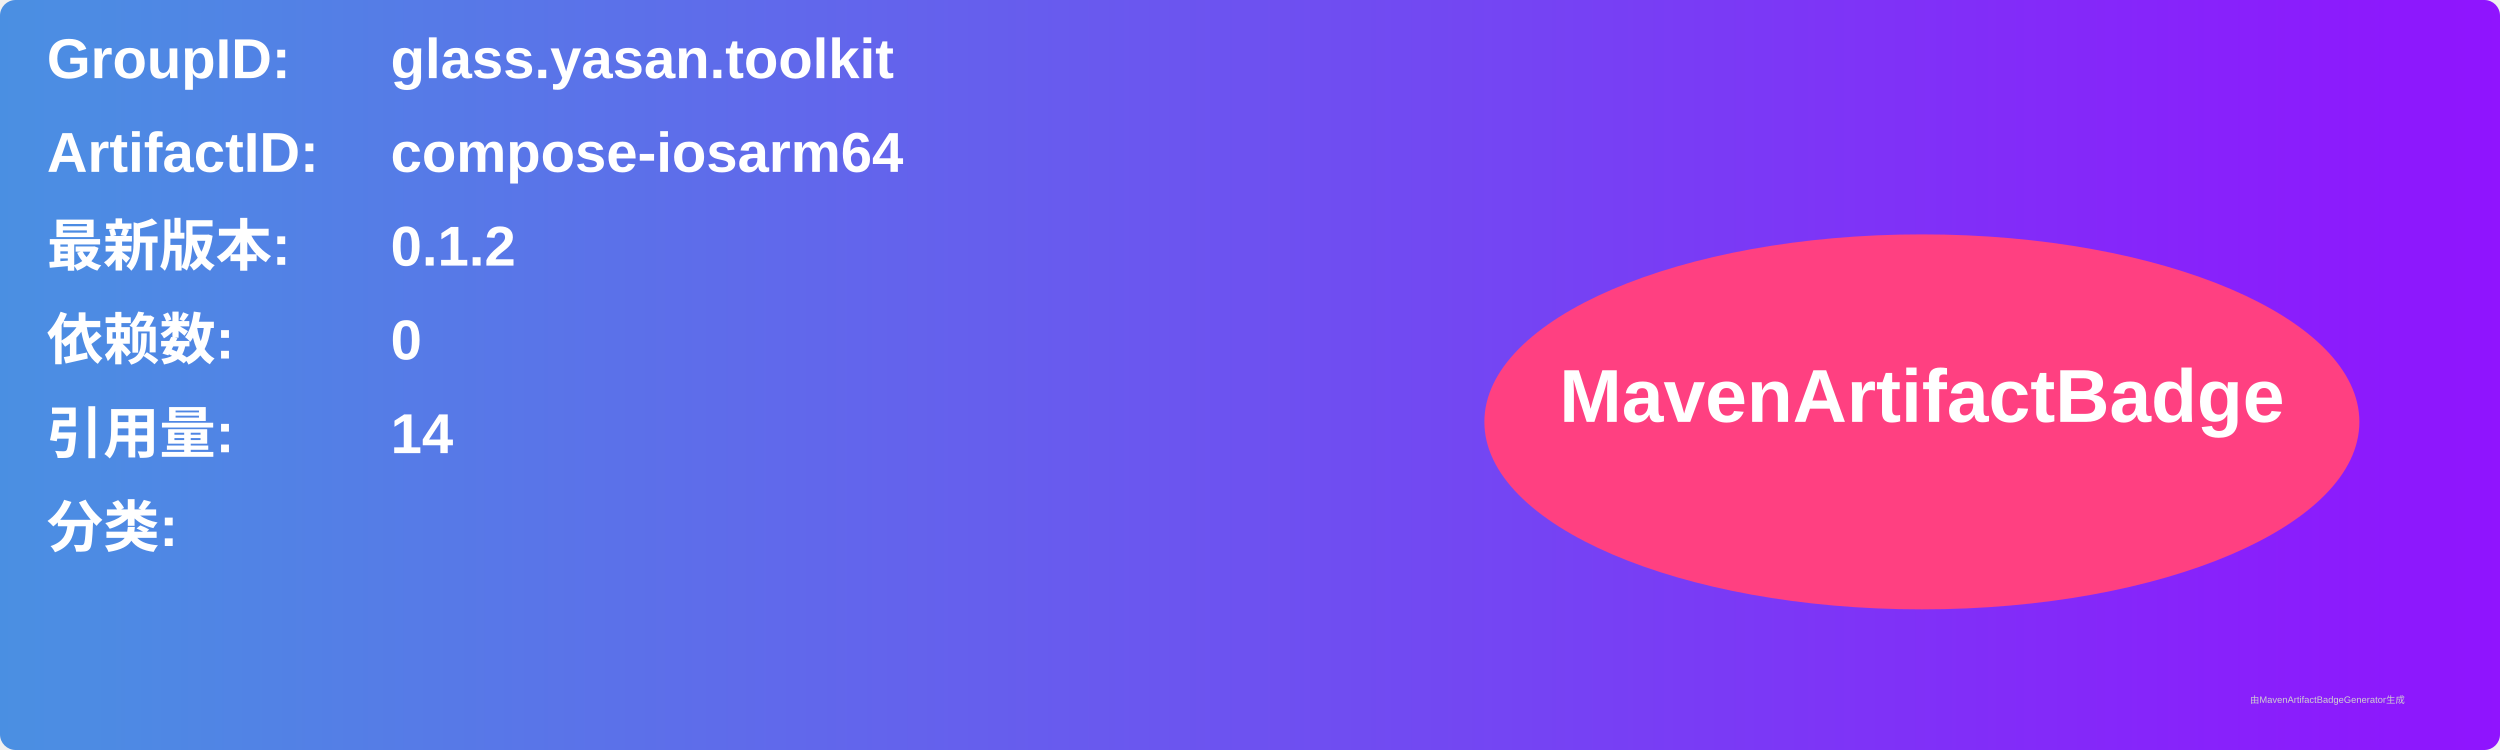
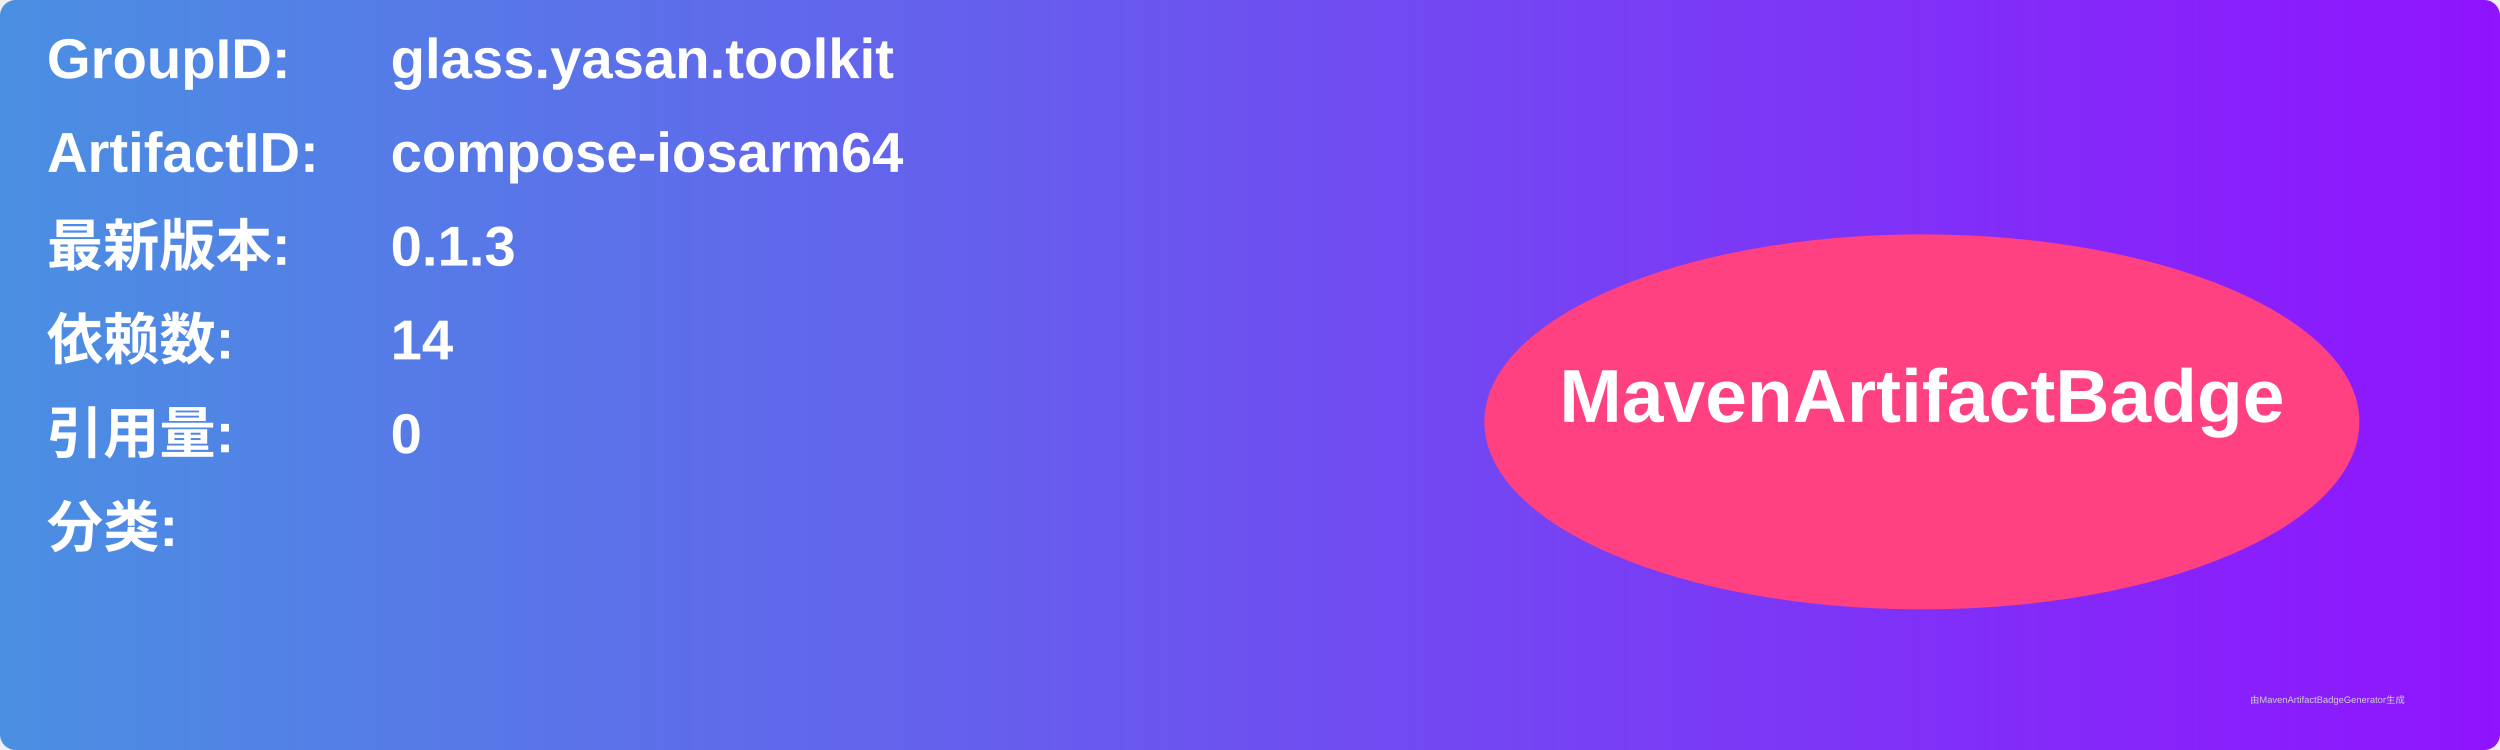
<svg xmlns="http://www.w3.org/2000/svg" width="800" height="240" viewBox="0 0 800 240">
  <linearGradient id="grad" x1="0%" y1="0%" x2="100%" y2="0%">
    <stop offset="0%" stop-color="#4a90e2" />
    <stop offset="100%" stop-color="#9013fe" />
  </linearGradient>
  <rect width="100%" height="100%" rx="5" ry="5" fill="url(#grad)" />
  <g transform="translate(15, 15)">
    <text x="0" y="10" font-family="Arial" font-size="18" fill="white" font-weight="bold" width="260">GroupID:</text>
    <text x="110" y="10" font-family="Arial" font-size="18" fill="white" font-weight="bold" width="460">glass.yasan.toolkit</text>
    <text x="0" y="40" font-family="Arial" font-size="18" fill="white" font-weight="bold" width="260">ArtifactID:</text>
    <text x="110" y="40" font-family="Arial" font-size="18" fill="white" font-weight="bold" width="460">compose-iosarm64</text>
    <text x="0" y="70" font-family="Arial" font-size="18" fill="white" font-weight="bold">最新版本:</text>
    <text x="110" y="70" font-family="Arial" font-size="18" fill="white" font-weight="bold">
-       <tspan font-weight="bold">0.1.2</tspan>
+       <tspan font-weight="bold">0.1.3</tspan>
    </text>
    <text x="0" y="100" font-family="Arial" font-size="18" fill="white" font-weight="bold">依赖数: </text>
    <text x="110" y="100" font-family="Arial" font-size="18" fill="white">
-       <tspan font-weight="bold">0</tspan>
+       <tspan font-weight="bold">14</tspan>
    </text>
    <text x="0" y="130" font-family="Arial" font-size="18" fill="white" font-weight="bold">引用量: </text>
    <text x="110" y="130" font-family="Arial" font-size="18" fill="white">
-       <tspan font-weight="bold">14</tspan>
+       <tspan font-weight="bold">0</tspan>
    </text>
    <text x="0" y="160" font-family="Arial" font-size="18" fill="white" font-weight="bold">分类:</text>
    <text x="10" y="190" font-family="Arial" font-size="10" fill="white">
      <tspan font-weight="bold" />
    </text>
    <ellipse cx="600" cy="120" rx="140" ry="60" fill="#ff4081" />
    <text x="600" y="120" text-anchor="middle" font-family="Arial" font-size="24" fill="white" font-weight="bold">MavenArtifactBadge</text>
  </g>
  <text x="720" y="225" font-family="Arial" font-size="3" fill="#d0d0d0">由MavenArtifactBadgeGenerator生成</text>
</svg>
